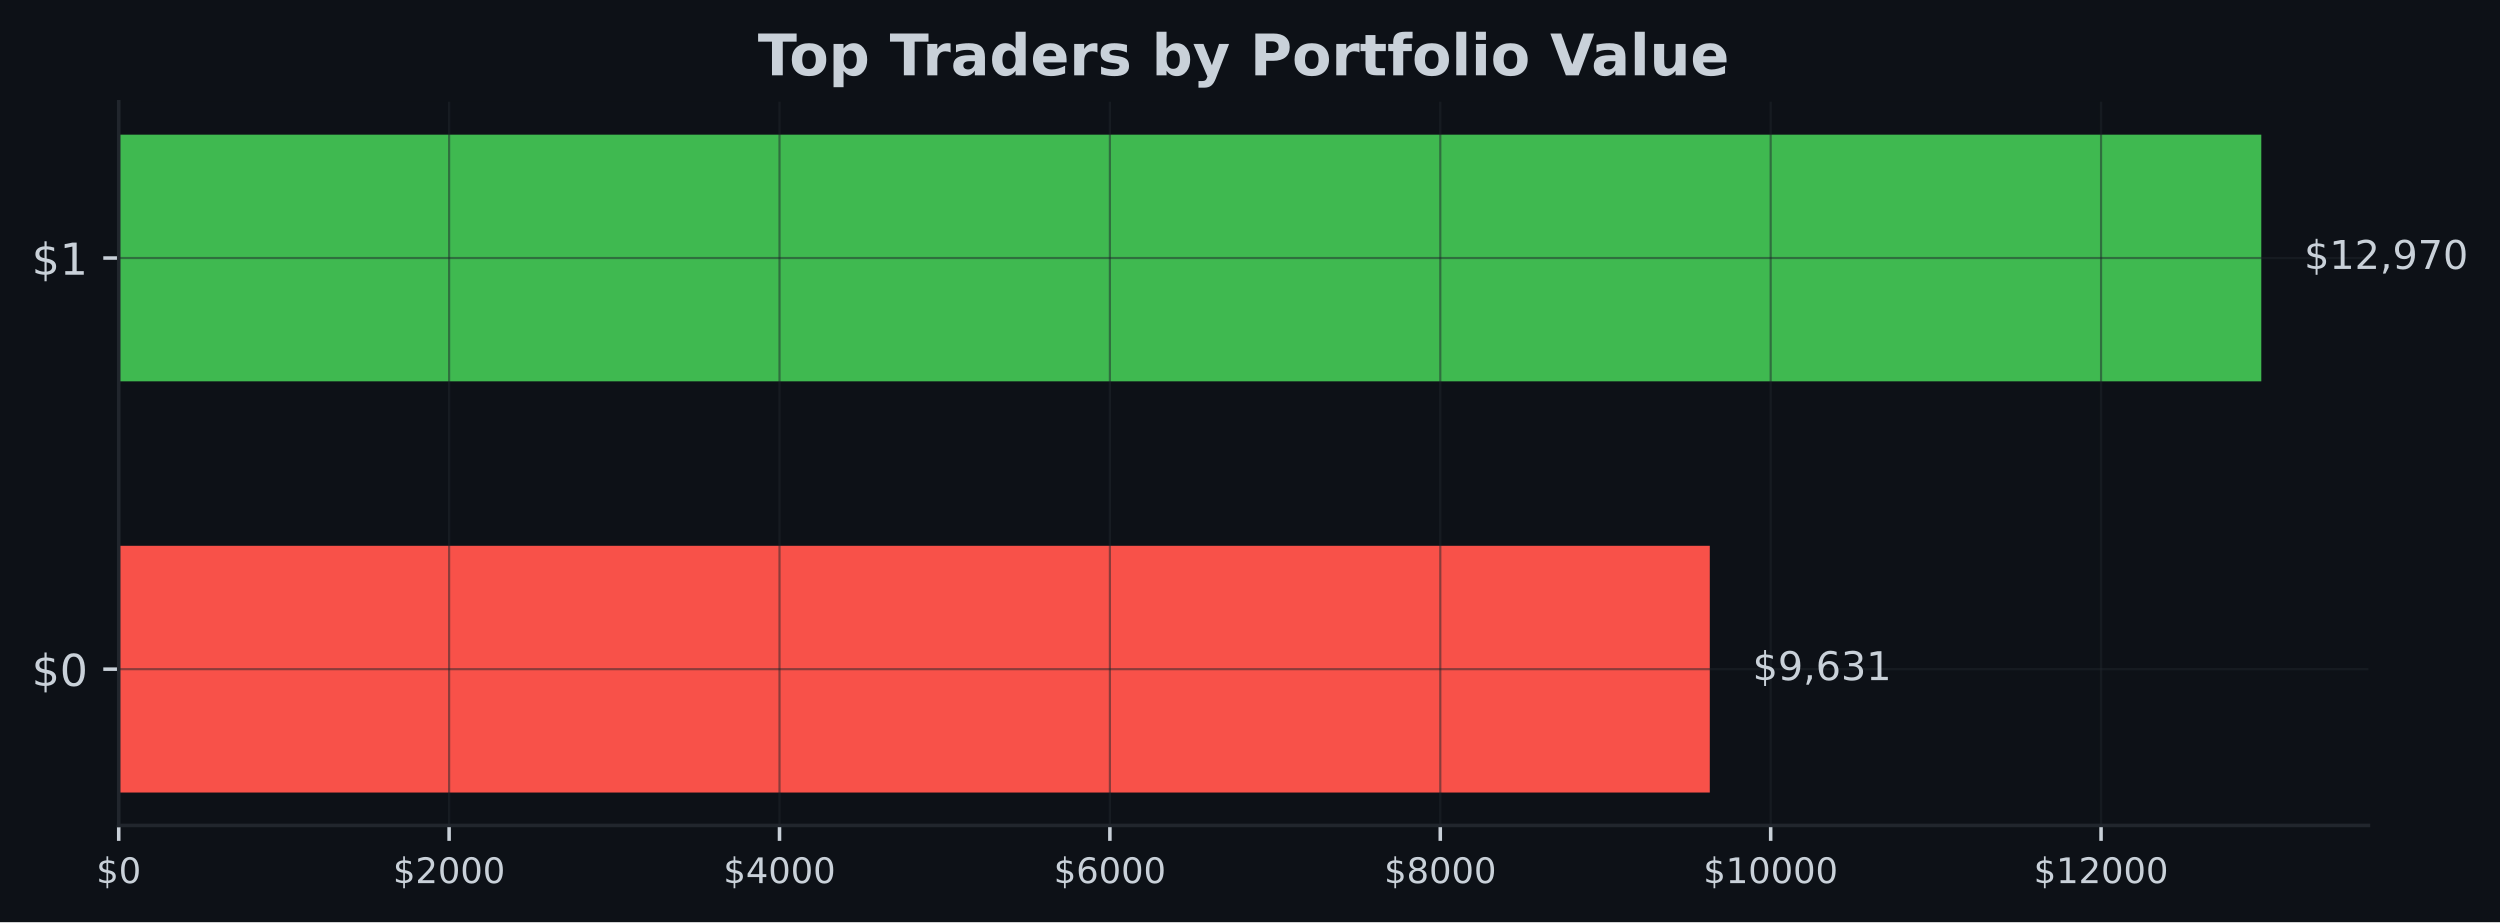
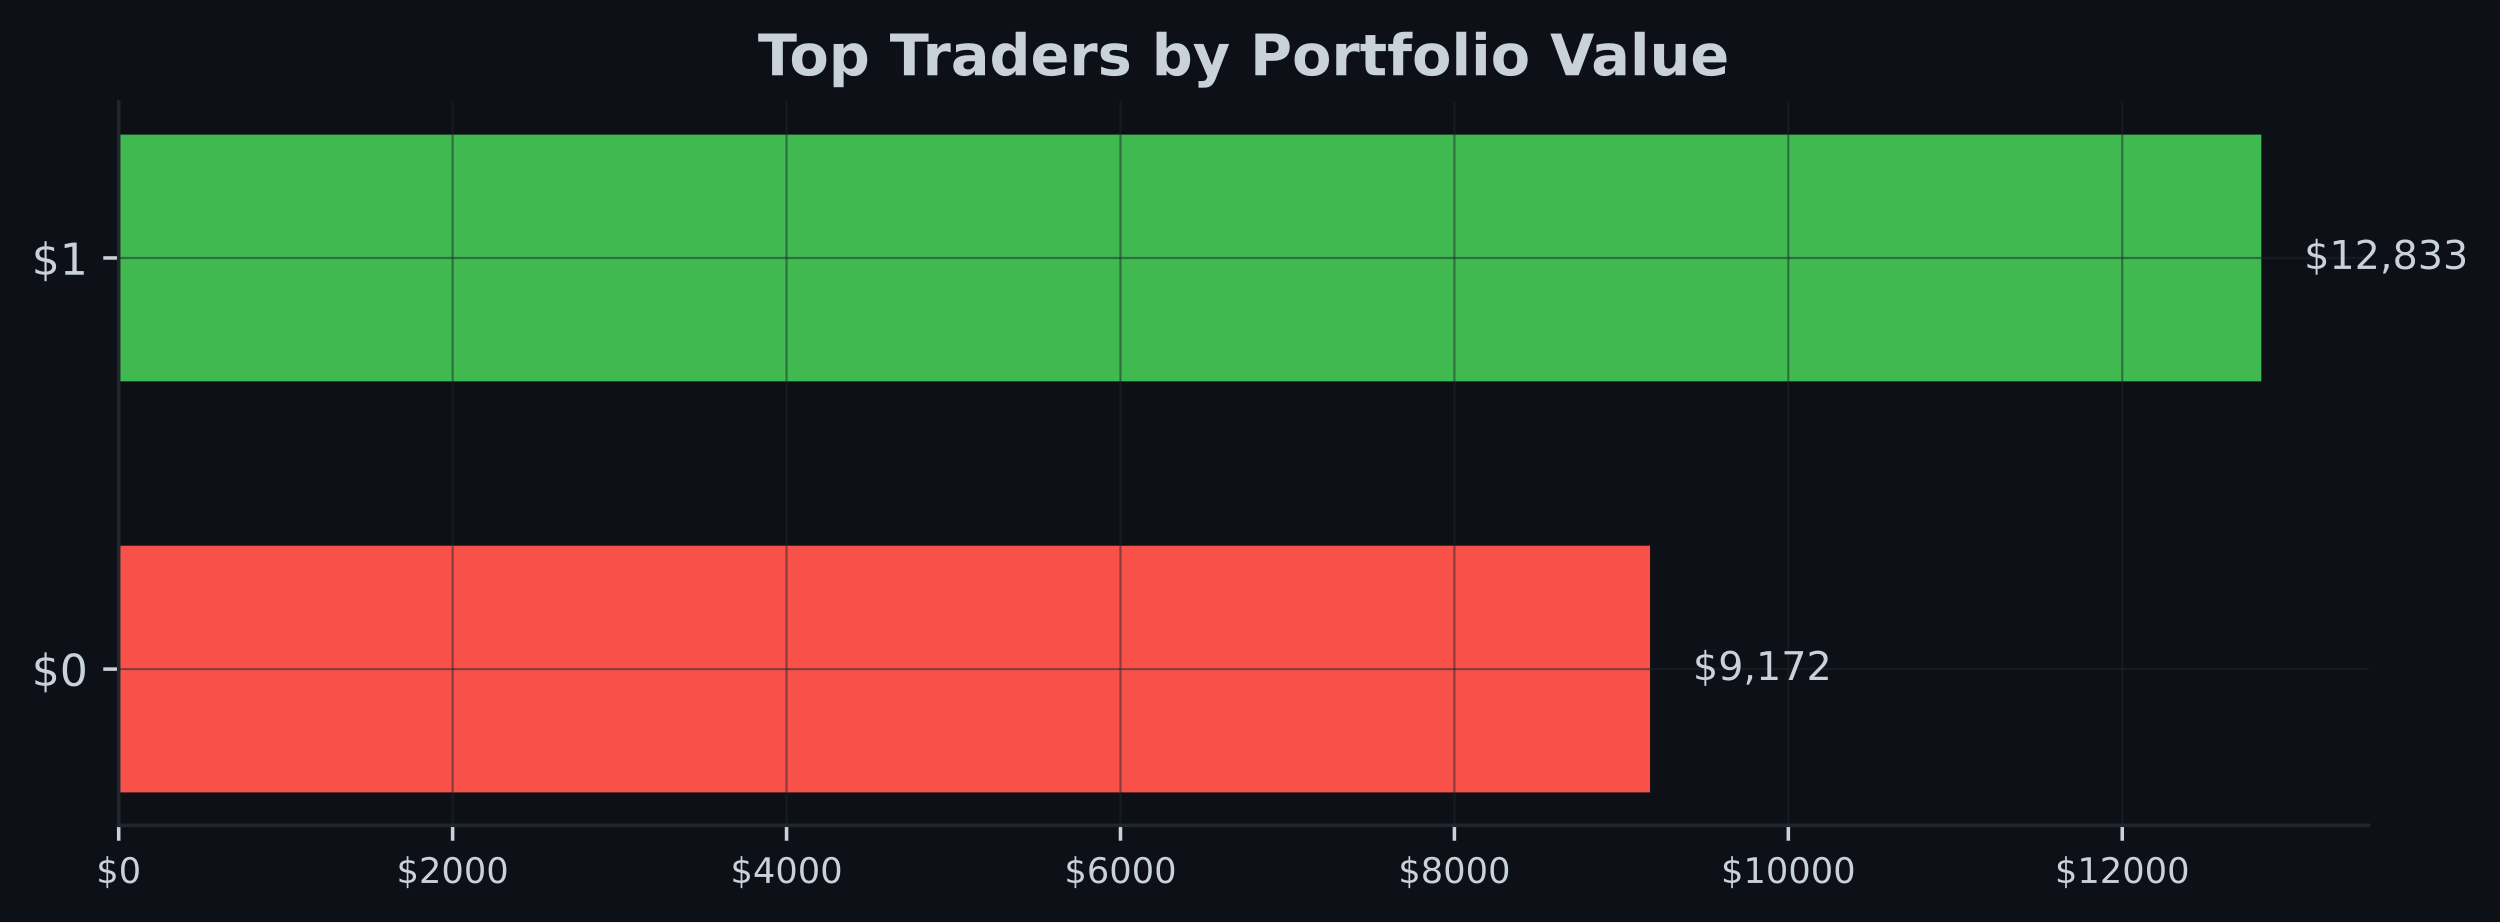
- <svg xmlns="http://www.w3.org/2000/svg" xmlns:xlink="http://www.w3.org/1999/xlink" width="566.97pt" height="209.14pt" viewBox="0 0 566.97 209.14" version="1.1">
+ <svg xmlns="http://www.w3.org/2000/svg" xmlns:xlink="http://www.w3.org/1999/xlink" width="567.057pt" height="209.14pt" viewBox="0 0 567.057 209.14" version="1.1">
  <defs>
    <style type="text/css">*{stroke-linejoin: round; stroke-linecap: butt}</style>
  </defs>
  <g id="figure_1">
    <g id="patch_1">
-       <path d="M 0 209.14  L 566.97 209.14  L 566.97 0  L 0 0  z " style="fill: #0d1117" />
+       <path d="M 0 209.14  L 567.057 209.14  L 567.057 0  L 0 0  z " style="fill: #0d1117" />
    </g>
    <g id="axes_1">
      <g id="patch_2">
-         <path d="M 26.925 187.198  L 537.129 187.198  L 537.129 23.078  L 26.925 23.078  z " style="fill: #0d1117" />
+         <path d="M 26.925 187.198  L 537.219 187.198  L 537.219 23.078  L 26.925 23.078  z " style="fill: #0d1117" />
      </g>
      <g id="patch_3">
-         <path d="M 26.925 179.738  L 387.76 179.738  L 387.76 123.788  L 26.925 123.788  z " clip-path="url(#p8c3ff4b585)" style="fill: #f85149" />
+         <path d="M 26.925 179.738  L 374.273 179.738  L 374.273 123.788  L 26.925 123.788  z " clip-path="url(#p9f265d07c1)" style="fill: #f85149" />
      </g>
      <g id="patch_4">
-         <path d="M 26.925 86.488  L 512.834 86.488  L 512.834 30.538  L 26.925 30.538  z " clip-path="url(#p8c3ff4b585)" style="fill: #3fb950" />
+         <path d="M 26.925 86.488  L 512.92 86.488  L 512.92 30.538  L 26.925 30.538  z " clip-path="url(#p9f265d07c1)" style="fill: #3fb950" />
      </g>
      <g id="matplotlib.axis_1">
        <g id="xtick_1">
          <g id="line2d_1">
-             <path d="M 26.925 187.198  L 26.925 23.078  " clip-path="url(#p8c3ff4b585)" style="fill: none; stroke: #21262d; stroke-opacity: 0.5; stroke-width: 0.5; stroke-linecap: square" />
+             <path d="M 26.925 187.198  L 26.925 23.078  " clip-path="url(#p9f265d07c1)" style="fill: none; stroke: #21262d; stroke-opacity: 0.5; stroke-width: 0.5; stroke-linecap: square" />
          </g>
          <g id="line2d_2">
            <defs>
-               <path id="m5a733a3025" d="M 0 0  L 0 3.5  " style="stroke: #c9d1d9; stroke-width: 0.8" />
+               <path id="m0e751aaa41" d="M 0 0  L 0 3.5  " style="stroke: #c9d1d9; stroke-width: 0.8" />
            </defs>
            <g>
-               <use xlink:href="#m5a733a3025" x="26.925" y="187.198" style="fill: #c9d1d9; stroke: #c9d1d9; stroke-width: 0.8" />
+               <use xlink:href="#m0e751aaa41" x="26.925" y="187.198" style="fill: #c9d1d9; stroke: #c9d1d9; stroke-width: 0.8" />
            </g>
          </g>
          <g id="text_1">
            <g style="fill: #c9d1d9" transform="translate(21.835 200.2767) scale(0.08 -0.08)">
              <defs>
                <path id="DejaVuSans-24" d="M 2163 -941  L 1850 -941  L 1847 0  Q 1519 6 1191 76  Q 863 147 531 288  L 531 850  Q 850 650 1176 548  Q 1503 447 1850 444  L 1850 1869  Q 1159 1981 845 2250  Q 531 2519 531 2988  Q 531 3497 872 3790  Q 1213 4084 1850 4128  L 1850 4863  L 2163 4863  L 2163 4138  Q 2453 4125 2725 4076  Q 2997 4028 3256 3944  L 3256 3397  Q 2997 3528 2723 3600  Q 2450 3672 2163 3684  L 2163 2350  Q 2872 2241 3206 1959  Q 3541 1678 3541 1191  Q 3541 663 3186 358  Q 2831 53 2163 6  L 2163 -941  z M 1850 2406  L 1850 3688  Q 1488 3647 1297 3481  Q 1106 3316 1106 3041  Q 1106 2772 1282 2622  Q 1459 2472 1850 2406  z M 2163 1806  L 2163 453  Q 2559 506 2761 678  Q 2963 850 2963 1131  Q 2963 1406 2770 1568  Q 2578 1731 2163 1806  z " transform="scale(0.015625)" />
                <path id="DejaVuSans-30" d="M 2034 4250  Q 1547 4250 1301 3770  Q 1056 3291 1056 2328  Q 1056 1369 1301 889  Q 1547 409 2034 409  Q 2525 409 2770 889  Q 3016 1369 3016 2328  Q 3016 3291 2770 3770  Q 2525 4250 2034 4250  z M 2034 4750  Q 2819 4750 3233 4129  Q 3647 3509 3647 2328  Q 3647 1150 3233 529  Q 2819 -91 2034 -91  Q 1250 -91 836 529  Q 422 1150 422 2328  Q 422 3509 836 4129  Q 1250 4750 2034 4750  z " transform="scale(0.015625)" />
              </defs>
              <use xlink:href="#DejaVuSans-24" />
              <use xlink:href="#DejaVuSans-30" transform="translate(63.62305 0)" />
            </g>
          </g>
        </g>
        <g id="xtick_2">
          <g id="line2d_3">
-             <path d="M 101.853 187.198  L 101.853 23.078  " clip-path="url(#p8c3ff4b585)" style="fill: none; stroke: #21262d; stroke-opacity: 0.5; stroke-width: 0.5; stroke-linecap: square" />
+             <path d="M 102.666 187.198  L 102.666 23.078  " clip-path="url(#p9f265d07c1)" style="fill: none; stroke: #21262d; stroke-opacity: 0.5; stroke-width: 0.5; stroke-linecap: square" />
          </g>
          <g id="line2d_4">
            <g>
-               <use xlink:href="#m5a733a3025" x="101.853" y="187.198" style="fill: #c9d1d9; stroke: #c9d1d9; stroke-width: 0.8" />
+               <use xlink:href="#m0e751aaa41" x="102.666" y="187.198" style="fill: #c9d1d9; stroke: #c9d1d9; stroke-width: 0.8" />
            </g>
          </g>
          <g id="text_2">
-             <g style="fill: #c9d1d9" transform="translate(89.12835 200.2767) scale(0.08 -0.08)">
+             <g style="fill: #c9d1d9" transform="translate(89.9415 200.2767) scale(0.08 -0.08)">
              <defs>
                <path id="DejaVuSans-32" d="M 1228 531  L 3431 531  L 3431 0  L 469 0  L 469 531  Q 828 903 1448 1529  Q 2069 2156 2228 2338  Q 2531 2678 2651 2914  Q 2772 3150 2772 3378  Q 2772 3750 2511 3984  Q 2250 4219 1831 4219  Q 1534 4219 1204 4116  Q 875 4013 500 3803  L 500 4441  Q 881 4594 1212 4672  Q 1544 4750 1819 4750  Q 2544 4750 2975 4387  Q 3406 4025 3406 3419  Q 3406 3131 3298 2873  Q 3191 2616 2906 2266  Q 2828 2175 2409 1742  Q 1991 1309 1228 531  z " transform="scale(0.015625)" />
              </defs>
              <use xlink:href="#DejaVuSans-24" />
              <use xlink:href="#DejaVuSans-32" transform="translate(63.62305 0)" />
              <use xlink:href="#DejaVuSans-30" transform="translate(127.2461 0)" />
              <use xlink:href="#DejaVuSans-30" transform="translate(190.8691 0)" />
              <use xlink:href="#DejaVuSans-30" transform="translate(254.4922 0)" />
            </g>
          </g>
        </g>
        <g id="xtick_3">
          <g id="line2d_5">
-             <path d="M 176.782 187.198  L 176.782 23.078  " clip-path="url(#p8c3ff4b585)" style="fill: none; stroke: #21262d; stroke-opacity: 0.5; stroke-width: 0.5; stroke-linecap: square" />
+             <path d="M 178.408 187.198  L 178.408 23.078  " clip-path="url(#p9f265d07c1)" style="fill: none; stroke: #21262d; stroke-opacity: 0.5; stroke-width: 0.5; stroke-linecap: square" />
          </g>
          <g id="line2d_6">
            <g>
-               <use xlink:href="#m5a733a3025" x="176.782" y="187.198" style="fill: #c9d1d9; stroke: #c9d1d9; stroke-width: 0.8" />
+               <use xlink:href="#m0e751aaa41" x="178.408" y="187.198" style="fill: #c9d1d9; stroke: #c9d1d9; stroke-width: 0.8" />
            </g>
          </g>
          <g id="text_3">
-             <g style="fill: #c9d1d9" transform="translate(164.0567 200.2767) scale(0.08 -0.08)">
+             <g style="fill: #c9d1d9" transform="translate(165.683 200.2767) scale(0.08 -0.08)">
              <defs>
                <path id="DejaVuSans-34" d="M 2419 4116  L 825 1625  L 2419 1625  L 2419 4116  z M 2253 4666  L 3047 4666  L 3047 1625  L 3713 1625  L 3713 1100  L 3047 1100  L 3047 0  L 2419 0  L 2419 1100  L 313 1100  L 313 1709  L 2253 4666  z " transform="scale(0.015625)" />
              </defs>
              <use xlink:href="#DejaVuSans-24" />
              <use xlink:href="#DejaVuSans-34" transform="translate(63.62305 0)" />
              <use xlink:href="#DejaVuSans-30" transform="translate(127.2461 0)" />
              <use xlink:href="#DejaVuSans-30" transform="translate(190.8691 0)" />
              <use xlink:href="#DejaVuSans-30" transform="translate(254.4922 0)" />
            </g>
          </g>
        </g>
        <g id="xtick_4">
          <g id="line2d_7">
-             <path d="M 251.71 187.198  L 251.71 23.078  " clip-path="url(#p8c3ff4b585)" style="fill: none; stroke: #21262d; stroke-opacity: 0.5; stroke-width: 0.5; stroke-linecap: square" />
+             <path d="M 254.149 187.198  L 254.149 23.078  " clip-path="url(#p9f265d07c1)" style="fill: none; stroke: #21262d; stroke-opacity: 0.5; stroke-width: 0.5; stroke-linecap: square" />
          </g>
          <g id="line2d_8">
            <g>
-               <use xlink:href="#m5a733a3025" x="251.71" y="187.198" style="fill: #c9d1d9; stroke: #c9d1d9; stroke-width: 0.8" />
+               <use xlink:href="#m0e751aaa41" x="254.149" y="187.198" style="fill: #c9d1d9; stroke: #c9d1d9; stroke-width: 0.8" />
            </g>
          </g>
          <g id="text_4">
-             <g style="fill: #c9d1d9" transform="translate(238.985 200.2767) scale(0.08 -0.08)">
+             <g style="fill: #c9d1d9" transform="translate(241.4245 200.2767) scale(0.08 -0.08)">
              <defs>
                <path id="DejaVuSans-36" d="M 2113 2584  Q 1688 2584 1439 2293  Q 1191 2003 1191 1497  Q 1191 994 1439 701  Q 1688 409 2113 409  Q 2538 409 2786 701  Q 3034 994 3034 1497  Q 3034 2003 2786 2293  Q 2538 2584 2113 2584  z M 3366 4563  L 3366 3988  Q 3128 4100 2886 4159  Q 2644 4219 2406 4219  Q 1781 4219 1451 3797  Q 1122 3375 1075 2522  Q 1259 2794 1537 2939  Q 1816 3084 2150 3084  Q 2853 3084 3261 2657  Q 3669 2231 3669 1497  Q 3669 778 3244 343  Q 2819 -91 2113 -91  Q 1303 -91 875 529  Q 447 1150 447 2328  Q 447 3434 972 4092  Q 1497 4750 2381 4750  Q 2619 4750 2861 4703  Q 3103 4656 3366 4563  z " transform="scale(0.015625)" />
              </defs>
              <use xlink:href="#DejaVuSans-24" />
              <use xlink:href="#DejaVuSans-36" transform="translate(63.62305 0)" />
              <use xlink:href="#DejaVuSans-30" transform="translate(127.2461 0)" />
              <use xlink:href="#DejaVuSans-30" transform="translate(190.8691 0)" />
              <use xlink:href="#DejaVuSans-30" transform="translate(254.4922 0)" />
            </g>
          </g>
        </g>
        <g id="xtick_5">
          <g id="line2d_9">
-             <path d="M 326.638 187.198  L 326.638 23.078  " clip-path="url(#p8c3ff4b585)" style="fill: none; stroke: #21262d; stroke-opacity: 0.5; stroke-width: 0.5; stroke-linecap: square" />
+             <path d="M 329.891 187.198  L 329.891 23.078  " clip-path="url(#p9f265d07c1)" style="fill: none; stroke: #21262d; stroke-opacity: 0.5; stroke-width: 0.5; stroke-linecap: square" />
          </g>
          <g id="line2d_10">
            <g>
-               <use xlink:href="#m5a733a3025" x="326.638" y="187.198" style="fill: #c9d1d9; stroke: #c9d1d9; stroke-width: 0.8" />
+               <use xlink:href="#m0e751aaa41" x="329.891" y="187.198" style="fill: #c9d1d9; stroke: #c9d1d9; stroke-width: 0.8" />
            </g>
          </g>
          <g id="text_5">
-             <g style="fill: #c9d1d9" transform="translate(313.9134 200.2767) scale(0.08 -0.08)">
+             <g style="fill: #c9d1d9" transform="translate(317.166 200.2767) scale(0.08 -0.08)">
              <defs>
                <path id="DejaVuSans-38" d="M 2034 2216  Q 1584 2216 1326 1975  Q 1069 1734 1069 1313  Q 1069 891 1326 650  Q 1584 409 2034 409  Q 2484 409 2743 651  Q 3003 894 3003 1313  Q 3003 1734 2745 1975  Q 2488 2216 2034 2216  z M 1403 2484  Q 997 2584 770 2862  Q 544 3141 544 3541  Q 544 4100 942 4425  Q 1341 4750 2034 4750  Q 2731 4750 3128 4425  Q 3525 4100 3525 3541  Q 3525 3141 3298 2862  Q 3072 2584 2669 2484  Q 3125 2378 3379 2068  Q 3634 1759 3634 1313  Q 3634 634 3220 271  Q 2806 -91 2034 -91  Q 1263 -91 848 271  Q 434 634 434 1313  Q 434 1759 690 2068  Q 947 2378 1403 2484  z M 1172 3481  Q 1172 3119 1398 2916  Q 1625 2713 2034 2713  Q 2441 2713 2670 2916  Q 2900 3119 2900 3481  Q 2900 3844 2670 4047  Q 2441 4250 2034 4250  Q 1625 4250 1398 4047  Q 1172 3844 1172 3481  z " transform="scale(0.015625)" />
              </defs>
              <use xlink:href="#DejaVuSans-24" />
              <use xlink:href="#DejaVuSans-38" transform="translate(63.62305 0)" />
              <use xlink:href="#DejaVuSans-30" transform="translate(127.2461 0)" />
              <use xlink:href="#DejaVuSans-30" transform="translate(190.8691 0)" />
              <use xlink:href="#DejaVuSans-30" transform="translate(254.4922 0)" />
            </g>
          </g>
        </g>
        <g id="xtick_6">
          <g id="line2d_11">
-             <path d="M 401.567 187.198  L 401.567 23.078  " clip-path="url(#p8c3ff4b585)" style="fill: none; stroke: #21262d; stroke-opacity: 0.5; stroke-width: 0.5; stroke-linecap: square" />
+             <path d="M 405.632 187.198  L 405.632 23.078  " clip-path="url(#p9f265d07c1)" style="fill: none; stroke: #21262d; stroke-opacity: 0.5; stroke-width: 0.5; stroke-linecap: square" />
          </g>
          <g id="line2d_12">
            <g>
-               <use xlink:href="#m5a733a3025" x="401.567" y="187.198" style="fill: #c9d1d9; stroke: #c9d1d9; stroke-width: 0.8" />
+               <use xlink:href="#m0e751aaa41" x="405.632" y="187.198" style="fill: #c9d1d9; stroke: #c9d1d9; stroke-width: 0.8" />
            </g>
          </g>
          <g id="text_6">
-             <g style="fill: #c9d1d9" transform="translate(386.2967 200.2767) scale(0.08 -0.08)">
+             <g style="fill: #c9d1d9" transform="translate(390.3625 200.2767) scale(0.08 -0.08)">
              <defs>
                <path id="DejaVuSans-31" d="M 794 531  L 1825 531  L 1825 4091  L 703 3866  L 703 4441  L 1819 4666  L 2450 4666  L 2450 531  L 3481 531  L 3481 0  L 794 0  L 794 531  z " transform="scale(0.015625)" />
              </defs>
              <use xlink:href="#DejaVuSans-24" />
              <use xlink:href="#DejaVuSans-31" transform="translate(63.62305 0)" />
              <use xlink:href="#DejaVuSans-30" transform="translate(127.2461 0)" />
              <use xlink:href="#DejaVuSans-30" transform="translate(190.8691 0)" />
              <use xlink:href="#DejaVuSans-30" transform="translate(254.4922 0)" />
              <use xlink:href="#DejaVuSans-30" transform="translate(318.1152 0)" />
            </g>
          </g>
        </g>
        <g id="xtick_7">
          <g id="line2d_13">
-             <path d="M 476.495 187.198  L 476.495 23.078  " clip-path="url(#p8c3ff4b585)" style="fill: none; stroke: #21262d; stroke-opacity: 0.5; stroke-width: 0.5; stroke-linecap: square" />
+             <path d="M 481.374 187.198  L 481.374 23.078  " clip-path="url(#p9f265d07c1)" style="fill: none; stroke: #21262d; stroke-opacity: 0.5; stroke-width: 0.5; stroke-linecap: square" />
          </g>
          <g id="line2d_14">
            <g>
-               <use xlink:href="#m5a733a3025" x="476.495" y="187.198" style="fill: #c9d1d9; stroke: #c9d1d9; stroke-width: 0.8" />
+               <use xlink:href="#m0e751aaa41" x="481.374" y="187.198" style="fill: #c9d1d9; stroke: #c9d1d9; stroke-width: 0.8" />
            </g>
          </g>
          <g id="text_7">
-             <g style="fill: #c9d1d9" transform="translate(461.2251 200.2767) scale(0.08 -0.08)">
+             <g style="fill: #c9d1d9" transform="translate(466.104 200.2767) scale(0.08 -0.08)">
              <use xlink:href="#DejaVuSans-24" />
              <use xlink:href="#DejaVuSans-31" transform="translate(63.62305 0)" />
              <use xlink:href="#DejaVuSans-32" transform="translate(127.2461 0)" />
              <use xlink:href="#DejaVuSans-30" transform="translate(190.8691 0)" />
              <use xlink:href="#DejaVuSans-30" transform="translate(254.4922 0)" />
              <use xlink:href="#DejaVuSans-30" transform="translate(318.1152 0)" />
            </g>
          </g>
        </g>
      </g>
      <g id="matplotlib.axis_2">
        <g id="ytick_1">
          <g id="line2d_15">
-             <path d="M 26.925 151.763  L 537.129 151.763  " clip-path="url(#p8c3ff4b585)" style="fill: none; stroke: #21262d; stroke-opacity: 0.5; stroke-width: 0.5; stroke-linecap: square" />
+             <path d="M 26.925 151.763  L 537.219 151.763  " clip-path="url(#p9f265d07c1)" style="fill: none; stroke: #21262d; stroke-opacity: 0.5; stroke-width: 0.5; stroke-linecap: square" />
          </g>
          <g id="line2d_16">
            <defs>
-               <path id="m78d5a6653b" d="M 0 0  L -3.5 0  " style="stroke: #c9d1d9; stroke-width: 0.8" />
+               <path id="m3d38a40621" d="M 0 0  L -3.5 0  " style="stroke: #c9d1d9; stroke-width: 0.8" />
            </defs>
            <g>
-               <use xlink:href="#m78d5a6653b" x="26.925" y="151.763" style="fill: #c9d1d9; stroke: #c9d1d9; stroke-width: 0.8" />
+               <use xlink:href="#m3d38a40621" x="26.925" y="151.763" style="fill: #c9d1d9; stroke: #c9d1d9; stroke-width: 0.8" />
            </g>
          </g>
          <g id="text_8">
            <g style="fill: #c9d1d9" transform="translate(7.2 155.5622) scale(0.1 -0.1)">
              <use xlink:href="#DejaVuSans-24" />
              <use xlink:href="#DejaVuSans-30" transform="translate(63.62305 0)" />
            </g>
          </g>
        </g>
        <g id="ytick_2">
          <g id="line2d_17">
-             <path d="M 26.925 58.513  L 537.129 58.513  " clip-path="url(#p8c3ff4b585)" style="fill: none; stroke: #21262d; stroke-opacity: 0.5; stroke-width: 0.5; stroke-linecap: square" />
+             <path d="M 26.925 58.513  L 537.219 58.513  " clip-path="url(#p9f265d07c1)" style="fill: none; stroke: #21262d; stroke-opacity: 0.5; stroke-width: 0.5; stroke-linecap: square" />
          </g>
          <g id="line2d_18">
            <g>
-               <use xlink:href="#m78d5a6653b" x="26.925" y="58.513" style="fill: #c9d1d9; stroke: #c9d1d9; stroke-width: 0.8" />
+               <use xlink:href="#m3d38a40621" x="26.925" y="58.513" style="fill: #c9d1d9; stroke: #c9d1d9; stroke-width: 0.8" />
            </g>
          </g>
          <g id="text_9">
            <g style="fill: #c9d1d9" transform="translate(7.2 62.31219) scale(0.1 -0.1)">
              <use xlink:href="#DejaVuSans-24" />
              <use xlink:href="#DejaVuSans-31" transform="translate(63.62305 0)" />
            </g>
          </g>
        </g>
      </g>
      <g id="patch_5">
        <path d="M 26.925 187.198  L 26.925 23.078  " style="fill: none; stroke: #21262d; stroke-width: 0.8; stroke-linejoin: miter; stroke-linecap: square" />
      </g>
      <g id="patch_6">
-         <path d="M 26.925 187.198  L 537.129 187.198  " style="fill: none; stroke: #21262d; stroke-width: 0.8; stroke-linejoin: miter; stroke-linecap: square" />
+         <path d="M 26.925 187.198  L 537.219 187.198  " style="fill: none; stroke: #21262d; stroke-width: 0.8; stroke-linejoin: miter; stroke-linecap: square" />
      </g>
      <g id="text_10">
-         <g style="fill: #c9d1d9" transform="translate(397.4786 154.2464) scale(0.09 -0.09)">
+         <g style="fill: #c9d1d9" transform="translate(383.9927 154.2464) scale(0.09 -0.09)">
          <defs>
            <path id="DejaVuSans-39" d="M 703 97  L 703 672  Q 941 559 1184 500  Q 1428 441 1663 441  Q 2288 441 2617 861  Q 2947 1281 2994 2138  Q 2813 1869 2534 1725  Q 2256 1581 1919 1581  Q 1219 1581 811 2004  Q 403 2428 403 3163  Q 403 3881 828 4315  Q 1253 4750 1959 4750  Q 2769 4750 3195 4129  Q 3622 3509 3622 2328  Q 3622 1225 3098 567  Q 2575 -91 1691 -91  Q 1453 -91 1209 -44  Q 966 3 703 97  z M 1959 2075  Q 2384 2075 2632 2365  Q 2881 2656 2881 3163  Q 2881 3666 2632 3958  Q 2384 4250 1959 4250  Q 1534 4250 1286 3958  Q 1038 3666 1038 3163  Q 1038 2656 1286 2365  Q 1534 2075 1959 2075  z " transform="scale(0.015625)" />
            <path id="DejaVuSans-2c" d="M 750 794  L 1409 794  L 1409 256  L 897 -744  L 494 -744  L 750 256  L 750 794  z " transform="scale(0.015625)" />
-             <path id="DejaVuSans-33" d="M 2597 2516  Q 3050 2419 3304 2112  Q 3559 1806 3559 1356  Q 3559 666 3084 287  Q 2609 -91 1734 -91  Q 1441 -91 1130 -33  Q 819 25 488 141  L 488 750  Q 750 597 1062 519  Q 1375 441 1716 441  Q 2309 441 2620 675  Q 2931 909 2931 1356  Q 2931 1769 2642 2001  Q 2353 2234 1838 2234  L 1294 2234  L 1294 2753  L 1863 2753  Q 2328 2753 2575 2939  Q 2822 3125 2822 3475  Q 2822 3834 2567 4026  Q 2313 4219 1838 4219  Q 1578 4219 1281 4162  Q 984 4106 628 3988  L 628 4550  Q 988 4650 1302 4700  Q 1616 4750 1894 4750  Q 2613 4750 3031 4423  Q 3450 4097 3450 3541  Q 3450 3153 3228 2886  Q 3006 2619 2597 2516  z " transform="scale(0.015625)" />
+             <path id="DejaVuSans-37" d="M 525 4666  L 3525 4666  L 3525 4397  L 1831 0  L 1172 0  L 2766 4134  L 525 4134  L 525 4666  z " transform="scale(0.015625)" />
          </defs>
          <use xlink:href="#DejaVuSans-24" />
          <use xlink:href="#DejaVuSans-39" transform="translate(63.62305 0)" />
          <use xlink:href="#DejaVuSans-2c" transform="translate(127.2461 0)" />
-           <use xlink:href="#DejaVuSans-36" transform="translate(159.0332 0)" />
-           <use xlink:href="#DejaVuSans-33" transform="translate(222.6562 0)" />
-           <use xlink:href="#DejaVuSans-31" transform="translate(286.2793 0)" />
+           <use xlink:href="#DejaVuSans-31" transform="translate(159.0332 0)" />
+           <use xlink:href="#DejaVuSans-37" transform="translate(222.6562 0)" />
+           <use xlink:href="#DejaVuSans-32" transform="translate(286.2793 0)" />
        </g>
      </g>
      <g id="text_11">
-         <g style="fill: #c9d1d9" transform="translate(522.552 60.99641) scale(0.09 -0.09)">
+         <g style="fill: #c9d1d9" transform="translate(522.6394 60.99641) scale(0.09 -0.09)">
          <defs>
-             <path id="DejaVuSans-37" d="M 525 4666  L 3525 4666  L 3525 4397  L 1831 0  L 1172 0  L 2766 4134  L 525 4134  L 525 4666  z " transform="scale(0.015625)" />
+             <path id="DejaVuSans-33" d="M 2597 2516  Q 3050 2419 3304 2112  Q 3559 1806 3559 1356  Q 3559 666 3084 287  Q 2609 -91 1734 -91  Q 1441 -91 1130 -33  Q 819 25 488 141  L 488 750  Q 750 597 1062 519  Q 1375 441 1716 441  Q 2309 441 2620 675  Q 2931 909 2931 1356  Q 2931 1769 2642 2001  Q 2353 2234 1838 2234  L 1294 2234  L 1294 2753  L 1863 2753  Q 2328 2753 2575 2939  Q 2822 3125 2822 3475  Q 2822 3834 2567 4026  Q 2313 4219 1838 4219  Q 1578 4219 1281 4162  Q 984 4106 628 3988  L 628 4550  Q 988 4650 1302 4700  Q 1616 4750 1894 4750  Q 2613 4750 3031 4423  Q 3450 4097 3450 3541  Q 3450 3153 3228 2886  Q 3006 2619 2597 2516  z " transform="scale(0.015625)" />
          </defs>
          <use xlink:href="#DejaVuSans-24" />
          <use xlink:href="#DejaVuSans-31" transform="translate(63.62305 0)" />
          <use xlink:href="#DejaVuSans-32" transform="translate(127.2461 0)" />
          <use xlink:href="#DejaVuSans-2c" transform="translate(190.8691 0)" />
-           <use xlink:href="#DejaVuSans-39" transform="translate(222.6562 0)" />
-           <use xlink:href="#DejaVuSans-37" transform="translate(286.2793 0)" />
-           <use xlink:href="#DejaVuSans-30" transform="translate(349.9023 0)" />
+           <use xlink:href="#DejaVuSans-38" transform="translate(222.6562 0)" />
+           <use xlink:href="#DejaVuSans-33" transform="translate(286.2793 0)" />
+           <use xlink:href="#DejaVuSans-33" transform="translate(349.9023 0)" />
        </g>
      </g>
      <g id="text_12">
-         <g style="fill: #c9d1d9" transform="translate(171.8674 17.07797) scale(0.13 -0.13)">
+         <g style="fill: #c9d1d9" transform="translate(171.9124 17.07797) scale(0.13 -0.13)">
          <defs>
            <path id="DejaVuSans-Bold-54" d="M 31 4666  L 4331 4666  L 4331 3756  L 2784 3756  L 2784 0  L 1581 0  L 1581 3756  L 31 3756  L 31 4666  z " transform="scale(0.015625)" />
            <path id="DejaVuSans-Bold-6f" d="M 2203 2784  Q 1831 2784 1636 2517  Q 1441 2250 1441 1747  Q 1441 1244 1636 976  Q 1831 709 2203 709  Q 2569 709 2762 976  Q 2956 1244 2956 1747  Q 2956 2250 2762 2517  Q 2569 2784 2203 2784  z M 2203 3584  Q 3106 3584 3614 3096  Q 4122 2609 4122 1747  Q 4122 884 3614 396  Q 3106 -91 2203 -91  Q 1297 -91 786 396  Q 275 884 275 1747  Q 275 2609 786 3096  Q 1297 3584 2203 3584  z " transform="scale(0.015625)" />
            <path id="DejaVuSans-Bold-70" d="M 1656 506  L 1656 -1331  L 538 -1331  L 538 3500  L 1656 3500  L 1656 2988  Q 1888 3294 2169 3439  Q 2450 3584 2816 3584  Q 3463 3584 3878 3070  Q 4294 2556 4294 1747  Q 4294 938 3878 423  Q 3463 -91 2816 -91  Q 2450 -91 2169 54  Q 1888 200 1656 506  z M 2400 2772  Q 2041 2772 1848 2508  Q 1656 2244 1656 1747  Q 1656 1250 1848 986  Q 2041 722 2400 722  Q 2759 722 2948 984  Q 3138 1247 3138 1747  Q 3138 2247 2948 2509  Q 2759 2772 2400 2772  z " transform="scale(0.015625)" />
            <path id="DejaVuSans-Bold-20" transform="scale(0.015625)" />
            <path id="DejaVuSans-Bold-72" d="M 3138 2547  Q 2991 2616 2845 2648  Q 2700 2681 2553 2681  Q 2122 2681 1889 2404  Q 1656 2128 1656 1613  L 1656 0  L 538 0  L 538 3500  L 1656 3500  L 1656 2925  Q 1872 3269 2151 3426  Q 2431 3584 2822 3584  Q 2878 3584 2943 3579  Q 3009 3575 3134 3559  L 3138 2547  z " transform="scale(0.015625)" />
            <path id="DejaVuSans-Bold-61" d="M 2106 1575  Q 1756 1575 1579 1456  Q 1403 1338 1403 1106  Q 1403 894 1545 773  Q 1688 653 1941 653  Q 2256 653 2472 879  Q 2688 1106 2688 1447  L 2688 1575  L 2106 1575  z M 3816 1997  L 3816 0  L 2688 0  L 2688 519  Q 2463 200 2181 54  Q 1900 -91 1497 -91  Q 953 -91 614 226  Q 275 544 275 1050  Q 275 1666 698 1953  Q 1122 2241 2028 2241  L 2688 2241  L 2688 2328  Q 2688 2594 2478 2717  Q 2269 2841 1825 2841  Q 1466 2841 1156 2769  Q 847 2697 581 2553  L 581 3406  Q 941 3494 1303 3539  Q 1666 3584 2028 3584  Q 2975 3584 3395 3211  Q 3816 2838 3816 1997  z " transform="scale(0.015625)" />
            <path id="DejaVuSans-Bold-64" d="M 2919 2988  L 2919 4863  L 4044 4863  L 4044 0  L 2919 0  L 2919 506  Q 2688 197 2409 53  Q 2131 -91 1766 -91  Q 1119 -91 703 423  Q 288 938 288 1747  Q 288 2556 703 3070  Q 1119 3584 1766 3584  Q 2128 3584 2408 3439  Q 2688 3294 2919 2988  z M 2181 722  Q 2541 722 2730 984  Q 2919 1247 2919 1747  Q 2919 2247 2730 2509  Q 2541 2772 2181 2772  Q 1825 2772 1636 2509  Q 1447 2247 1447 1747  Q 1447 1247 1636 984  Q 1825 722 2181 722  z " transform="scale(0.015625)" />
            <path id="DejaVuSans-Bold-65" d="M 4031 1759  L 4031 1441  L 1416 1441  Q 1456 1047 1700 850  Q 1944 653 2381 653  Q 2734 653 3104 758  Q 3475 863 3866 1075  L 3866 213  Q 3469 63 3072 -14  Q 2675 -91 2278 -91  Q 1328 -91 801 392  Q 275 875 275 1747  Q 275 2603 792 3093  Q 1309 3584 2216 3584  Q 3041 3584 3536 3087  Q 4031 2591 4031 1759  z M 2881 2131  Q 2881 2450 2695 2645  Q 2509 2841 2209 2841  Q 1884 2841 1681 2658  Q 1478 2475 1428 2131  L 2881 2131  z " transform="scale(0.015625)" />
            <path id="DejaVuSans-Bold-73" d="M 3272 3391  L 3272 2541  Q 2913 2691 2578 2766  Q 2244 2841 1947 2841  Q 1628 2841 1473 2761  Q 1319 2681 1319 2516  Q 1319 2381 1436 2309  Q 1553 2238 1856 2203  L 2053 2175  Q 2913 2066 3209 1816  Q 3506 1566 3506 1031  Q 3506 472 3093 190  Q 2681 -91 1863 -91  Q 1516 -91 1145 -36  Q 775 19 384 128  L 384 978  Q 719 816 1070 734  Q 1422 653 1784 653  Q 2113 653 2278 743  Q 2444 834 2444 1013  Q 2444 1163 2330 1236  Q 2216 1309 1875 1350  L 1678 1375  Q 931 1469 631 1722  Q 331 1975 331 2491  Q 331 3047 712 3315  Q 1094 3584 1881 3584  Q 2191 3584 2531 3537  Q 2872 3491 3272 3391  z " transform="scale(0.015625)" />
            <path id="DejaVuSans-Bold-62" d="M 2400 722  Q 2759 722 2948 984  Q 3138 1247 3138 1747  Q 3138 2247 2948 2509  Q 2759 2772 2400 2772  Q 2041 2772 1848 2508  Q 1656 2244 1656 1747  Q 1656 1250 1848 986  Q 2041 722 2400 722  z M 1656 2988  Q 1888 3294 2169 3439  Q 2450 3584 2816 3584  Q 3463 3584 3878 3070  Q 4294 2556 4294 1747  Q 4294 938 3878 423  Q 3463 -91 2816 -91  Q 2450 -91 2169 54  Q 1888 200 1656 506  L 1656 0  L 538 0  L 538 4863  L 1656 4863  L 1656 2988  z " transform="scale(0.015625)" />
            <path id="DejaVuSans-Bold-79" d="M 78 3500  L 1197 3500  L 2138 1125  L 2938 3500  L 4056 3500  L 2584 -331  Q 2363 -916 2067 -1148  Q 1772 -1381 1288 -1381  L 641 -1381  L 641 -647  L 991 -647  Q 1275 -647 1404 -556  Q 1534 -466 1606 -231  L 1638 -134  L 78 3500  z " transform="scale(0.015625)" />
            <path id="DejaVuSans-Bold-50" d="M 588 4666  L 2584 4666  Q 3475 4666 3951 4270  Q 4428 3875 4428 3144  Q 4428 2409 3951 2014  Q 3475 1619 2584 1619  L 1791 1619  L 1791 0  L 588 0  L 588 4666  z M 1791 3794  L 1791 2491  L 2456 2491  Q 2806 2491 2997 2661  Q 3188 2831 3188 3144  Q 3188 3456 2997 3625  Q 2806 3794 2456 3794  L 1791 3794  z " transform="scale(0.015625)" />
            <path id="DejaVuSans-Bold-74" d="M 1759 4494  L 1759 3500  L 2913 3500  L 2913 2700  L 1759 2700  L 1759 1216  Q 1759 972 1856 886  Q 1953 800 2241 800  L 2816 800  L 2816 0  L 1856 0  Q 1194 0 917 276  Q 641 553 641 1216  L 641 2700  L 84 2700  L 84 3500  L 641 3500  L 641 4494  L 1759 4494  z " transform="scale(0.015625)" />
            <path id="DejaVuSans-Bold-66" d="M 2841 4863  L 2841 4128  L 2222 4128  Q 1984 4128 1890 4042  Q 1797 3956 1797 3744  L 1797 3500  L 2753 3500  L 2753 2700  L 1797 2700  L 1797 0  L 678 0  L 678 2700  L 122 2700  L 122 3500  L 678 3500  L 678 3744  Q 678 4316 997 4589  Q 1316 4863 1984 4863  L 2841 4863  z " transform="scale(0.015625)" />
            <path id="DejaVuSans-Bold-6c" d="M 538 4863  L 1656 4863  L 1656 0  L 538 0  L 538 4863  z " transform="scale(0.015625)" />
            <path id="DejaVuSans-Bold-69" d="M 538 3500  L 1656 3500  L 1656 0  L 538 0  L 538 3500  z M 538 4863  L 1656 4863  L 1656 3950  L 538 3950  L 538 4863  z " transform="scale(0.015625)" />
            <path id="DejaVuSans-Bold-56" d="M 31 4666  L 1241 4666  L 2478 1222  L 3713 4666  L 4922 4666  L 3194 0  L 1759 0  L 31 4666  z " transform="scale(0.015625)" />
            <path id="DejaVuSans-Bold-75" d="M 500 1363  L 500 3500  L 1625 3500  L 1625 3150  Q 1625 2866 1622 2436  Q 1619 2006 1619 1863  Q 1619 1441 1641 1255  Q 1663 1069 1716 984  Q 1784 875 1895 815  Q 2006 756 2150 756  Q 2500 756 2700 1025  Q 2900 1294 2900 1772  L 2900 3500  L 4019 3500  L 4019 0  L 2900 0  L 2900 506  Q 2647 200 2364 54  Q 2081 -91 1741 -91  Q 1134 -91 817 281  Q 500 653 500 1363  z " transform="scale(0.015625)" />
          </defs>
          <use xlink:href="#DejaVuSans-Bold-54" />
          <use xlink:href="#DejaVuSans-Bold-6f" transform="translate(54.96289 0)" />
          <use xlink:href="#DejaVuSans-Bold-70" transform="translate(123.6641 0)" />
          <use xlink:href="#DejaVuSans-Bold-20" transform="translate(195.2461 0)" />
          <use xlink:href="#DejaVuSans-Bold-54" transform="translate(230.0605 0)" />
          <use xlink:href="#DejaVuSans-Bold-72" transform="translate(287.2734 0)" />
          <use xlink:href="#DejaVuSans-Bold-61" transform="translate(336.5898 0)" />
          <use xlink:href="#DejaVuSans-Bold-64" transform="translate(404.0703 0)" />
          <use xlink:href="#DejaVuSans-Bold-65" transform="translate(475.6523 0)" />
          <use xlink:href="#DejaVuSans-Bold-72" transform="translate(543.4746 0)" />
          <use xlink:href="#DejaVuSans-Bold-73" transform="translate(592.791 0)" />
          <use xlink:href="#DejaVuSans-Bold-20" transform="translate(652.3125 0)" />
          <use xlink:href="#DejaVuSans-Bold-62" transform="translate(687.127 0)" />
          <use xlink:href="#DejaVuSans-Bold-79" transform="translate(758.709 0)" />
          <use xlink:href="#DejaVuSans-Bold-20" transform="translate(823.8945 0)" />
          <use xlink:href="#DejaVuSans-Bold-50" transform="translate(858.709 0)" />
          <use xlink:href="#DejaVuSans-Bold-6f" transform="translate(932 0)" />
          <use xlink:href="#DejaVuSans-Bold-72" transform="translate(1000.701 0)" />
          <use xlink:href="#DejaVuSans-Bold-74" transform="translate(1050.018 0)" />
          <use xlink:href="#DejaVuSans-Bold-66" transform="translate(1097.82 0)" />
          <use xlink:href="#DejaVuSans-Bold-6f" transform="translate(1141.326 0)" />
          <use xlink:href="#DejaVuSans-Bold-6c" transform="translate(1210.027 0)" />
          <use xlink:href="#DejaVuSans-Bold-69" transform="translate(1244.305 0)" />
          <use xlink:href="#DejaVuSans-Bold-6f" transform="translate(1278.582 0)" />
          <use xlink:href="#DejaVuSans-Bold-20" transform="translate(1347.283 0)" />
          <use xlink:href="#DejaVuSans-Bold-56" transform="translate(1382.098 0)" />
          <use xlink:href="#DejaVuSans-Bold-61" transform="translate(1453.99 0)" />
          <use xlink:href="#DejaVuSans-Bold-6c" transform="translate(1521.471 0)" />
          <use xlink:href="#DejaVuSans-Bold-75" transform="translate(1555.748 0)" />
          <use xlink:href="#DejaVuSans-Bold-65" transform="translate(1626.939 0)" />
        </g>
      </g>
    </g>
  </g>
  <defs>
-     <clipPath id="p8c3ff4b585">
-       <rect x="26.925" y="23.078" width="510.204" height="164.12" />
+     <clipPath id="p9f265d07c1">
+       <rect x="26.925" y="23.078" width="510.294" height="164.12" />
    </clipPath>
  </defs>
</svg>
